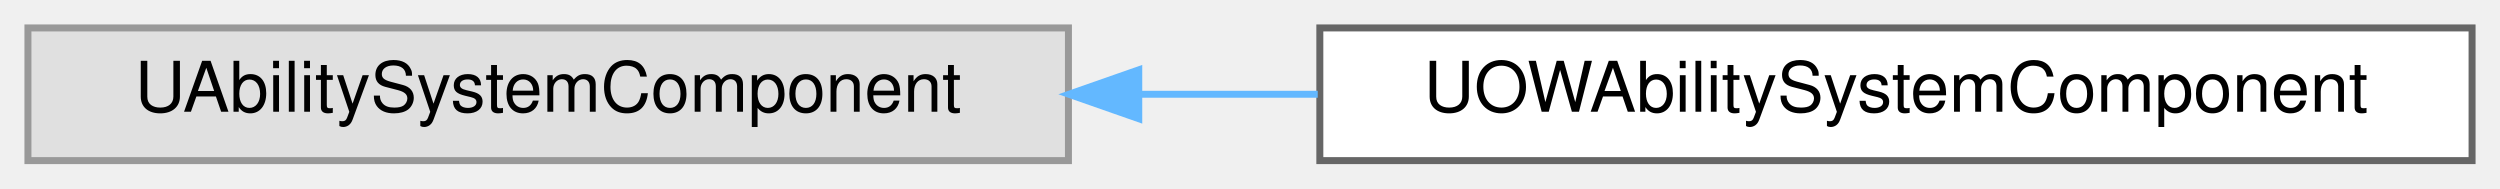
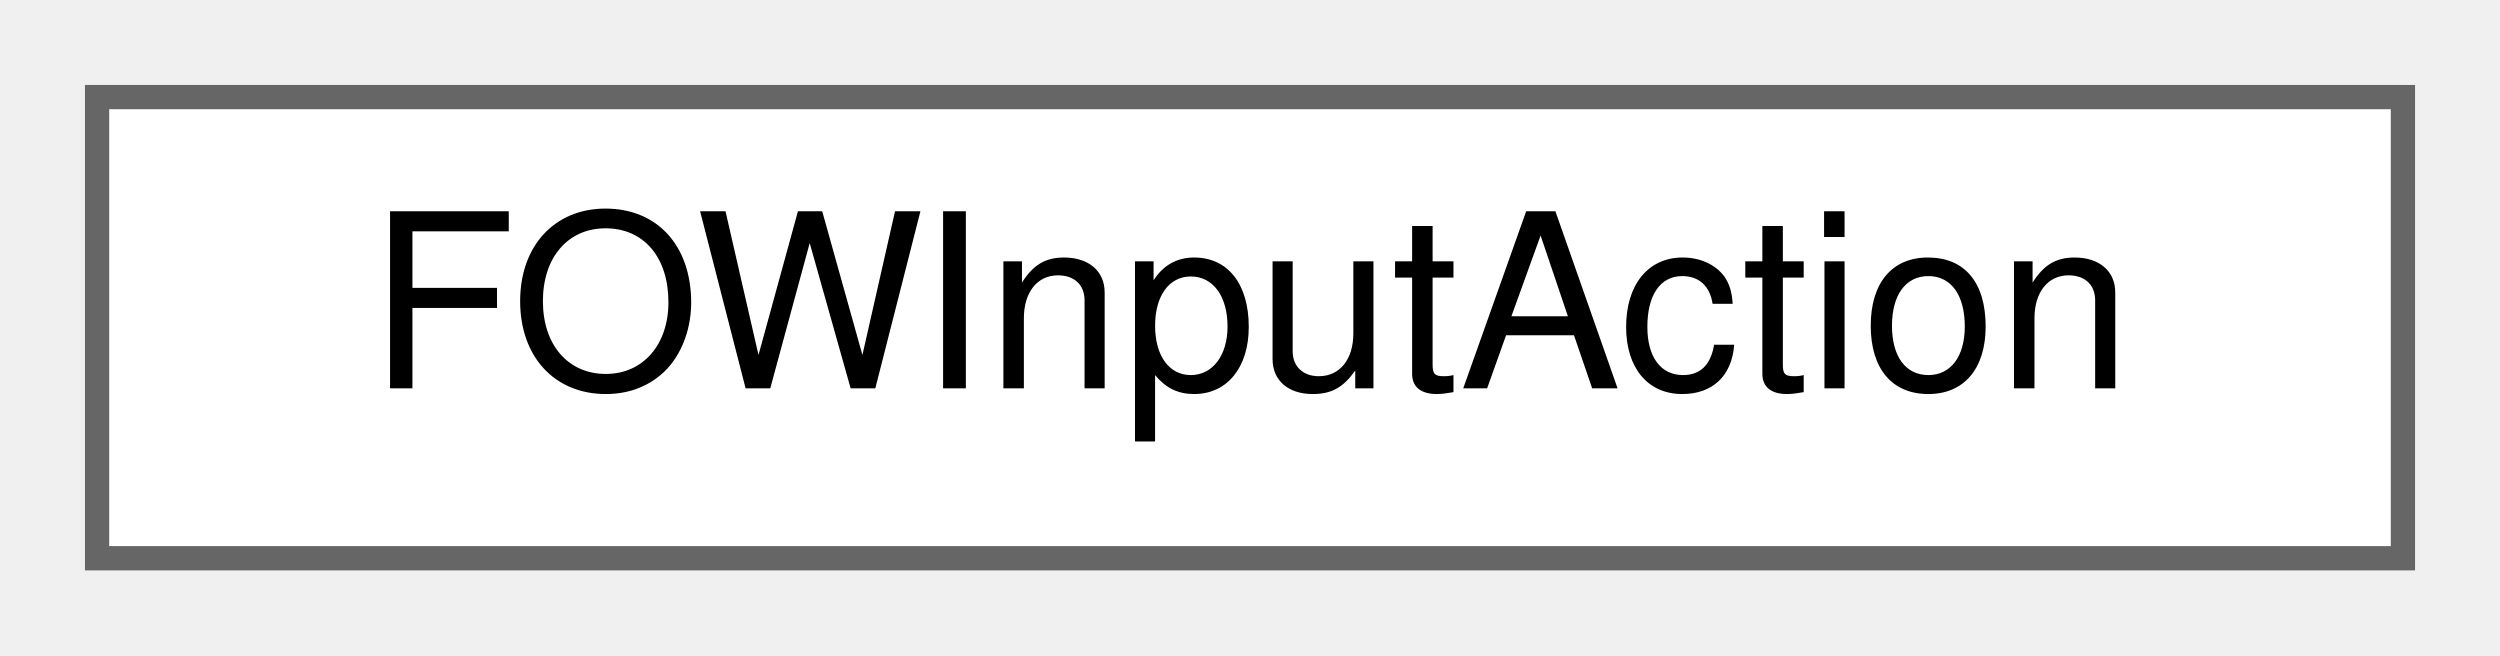
- <svg xmlns="http://www.w3.org/2000/svg" xmlns:xlink="http://www.w3.org/1999/xlink" width="358pt" height="27pt" viewBox="0.00 0.00 358.00 27.00">
+ <svg xmlns="http://www.w3.org/2000/svg" xmlns:xlink="http://www.w3.org/1999/xlink" width="103pt" height="27pt" viewBox="0.00 0.00 103.00 27.00">
  <g id="graph0" class="graph" transform="scale(1 1) rotate(0) translate(4 23)">
    <g id="Node000000" class="node">
      <g id="a_Node000000">
-         <a xlink:title=" ">
-           <polygon fill="#e0e0e0" stroke="#999999" points="149,-19 0,-19 0,0 149,0 149,-19" />
-           <text text-anchor="middle" x="74.5" y="-7" font-family="Helvetica,sans-Serif" font-size="10.00">UAbilitySystemComponent</text>
-         </a>
-       </g>
-     </g>
-     <g id="Node000001" class="node">
-       <g id="a_Node000001">
-         <a xlink:href="classUOWAbilitySystemComponent.html" target="_top" xlink:title=" ">
-           <polygon fill="white" stroke="#666666" points="350,-19 185,-19 185,0 350,0 350,-19" />
-           <text text-anchor="middle" x="267.5" y="-7" font-family="Helvetica,sans-Serif" font-size="10.00">UOWAbilitySystemComponent</text>
-         </a>
-       </g>
-     </g>
-     <g id="edge5_Node000000_Node000001" class="edge">
-       <g id="a_edge5_Node000000_Node000001">
-         <a xlink:title=" ">
-           <path fill="none" stroke="#63b8ff" d="M159.29,-9.5C167.72,-9.5 176.29,-9.5 184.7,-9.5" />
-           <polygon fill="#63b8ff" stroke="#63b8ff" points="159.07,-6 149.07,-9.5 159.07,-13 159.07,-6" />
+         <a xlink:href="structFOWInputAction.html" target="_top" xlink:title=" ">
+           <polygon fill="white" stroke="#666666" points="95,-19 0,-19 0,0 95,0 95,-19" />
+           <text text-anchor="middle" x="47.5" y="-7" font-family="Helvetica,sans-Serif" font-size="10.00">FOWInputAction</text>
        </a>
      </g>
    </g>
  </g>
</svg>
